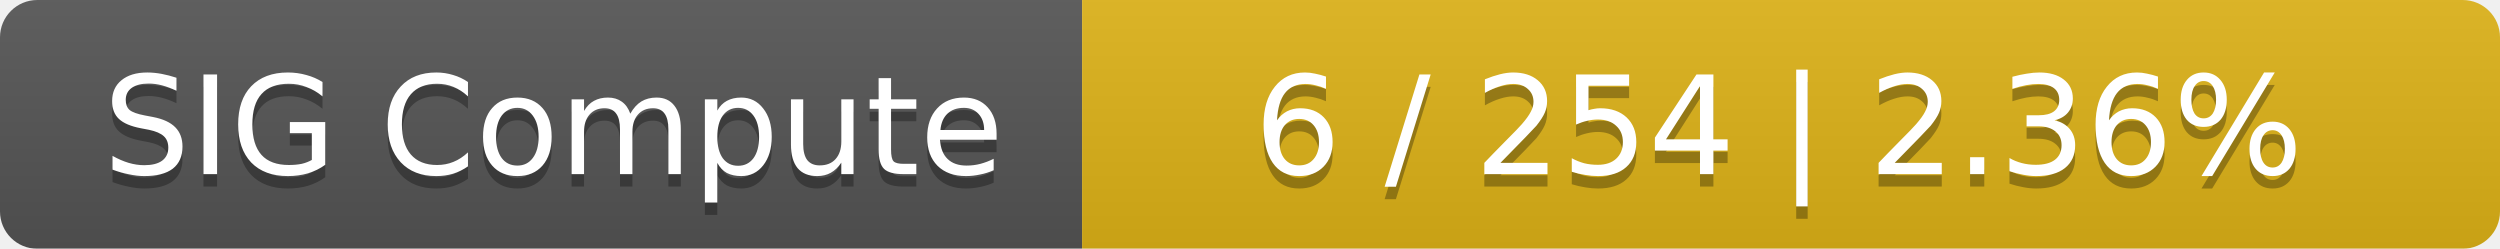
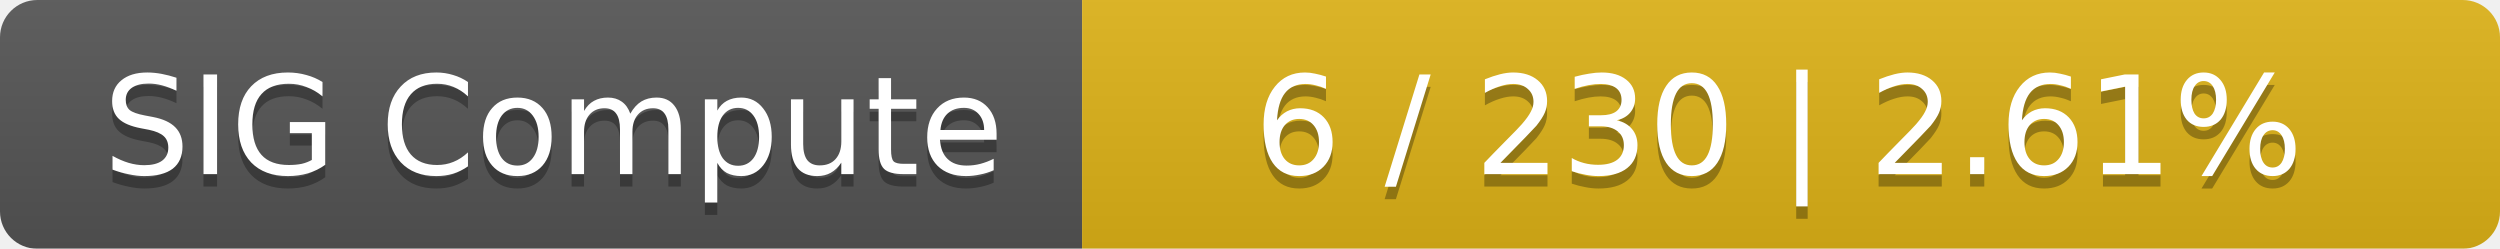
<svg xmlns="http://www.w3.org/2000/svg" width="201" height="20">
  <linearGradient id="smooth" x2="0" y2="100%">
    <stop offset="0" stop-color="#bbb" stop-opacity=".1" />
    <stop offset="1" stop-opacity=".1" />
  </linearGradient>
  <mask id="round">
    <rect width="201" height="20" rx="3" fill="#fff" />
  </mask>
  <g mask="url(#round)">
    <rect width="87" height="20" fill="#555" />
    <rect x="87" width="114" height="20" fill="#dfb317" />
    <rect width="201" height="20" fill="url(#smooth)" />
  </g>
  <g fill="#fff" text-anchor="middle" font-family="DejaVu Sans,Verdana,Geneva,sans-serif" font-size="11">
    <text x="44.5" y="15" fill="#010101" fill-opacity=".3">SIG Compute</text>
    <text x="44.5" y="14">SIG Compute</text>
-     <text x="143" y="15" fill="#010101" fill-opacity=".3">6 / 254    |    2.36%</text>
-     <text x="143" y="14">6 / 254    |    2.36%</text>
+     <text x="143" y="15" fill="#010101" fill-opacity=".3">6 / 230    |    2.61%</text>
+     <text x="143" y="14">6 / 230    |    2.61%</text>
  </g>
</svg>
